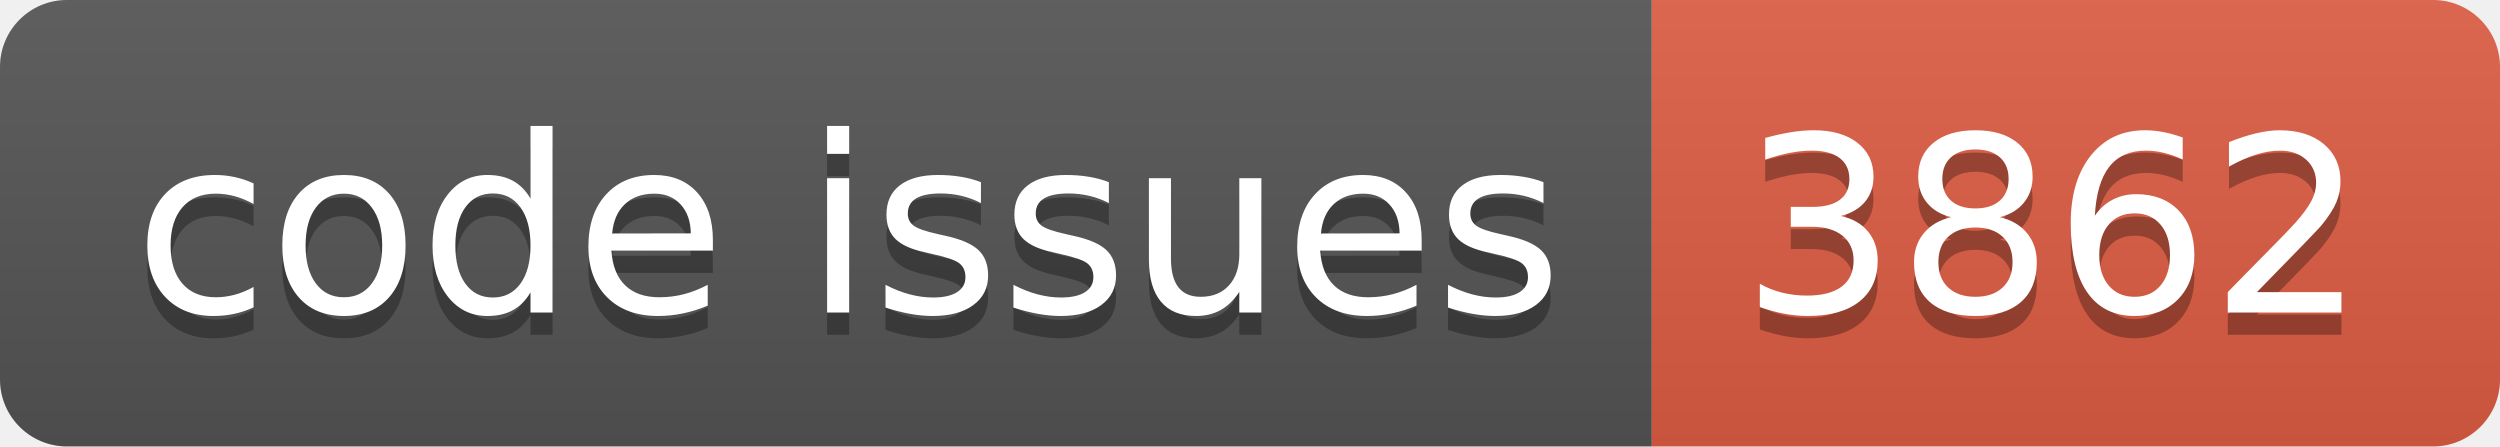
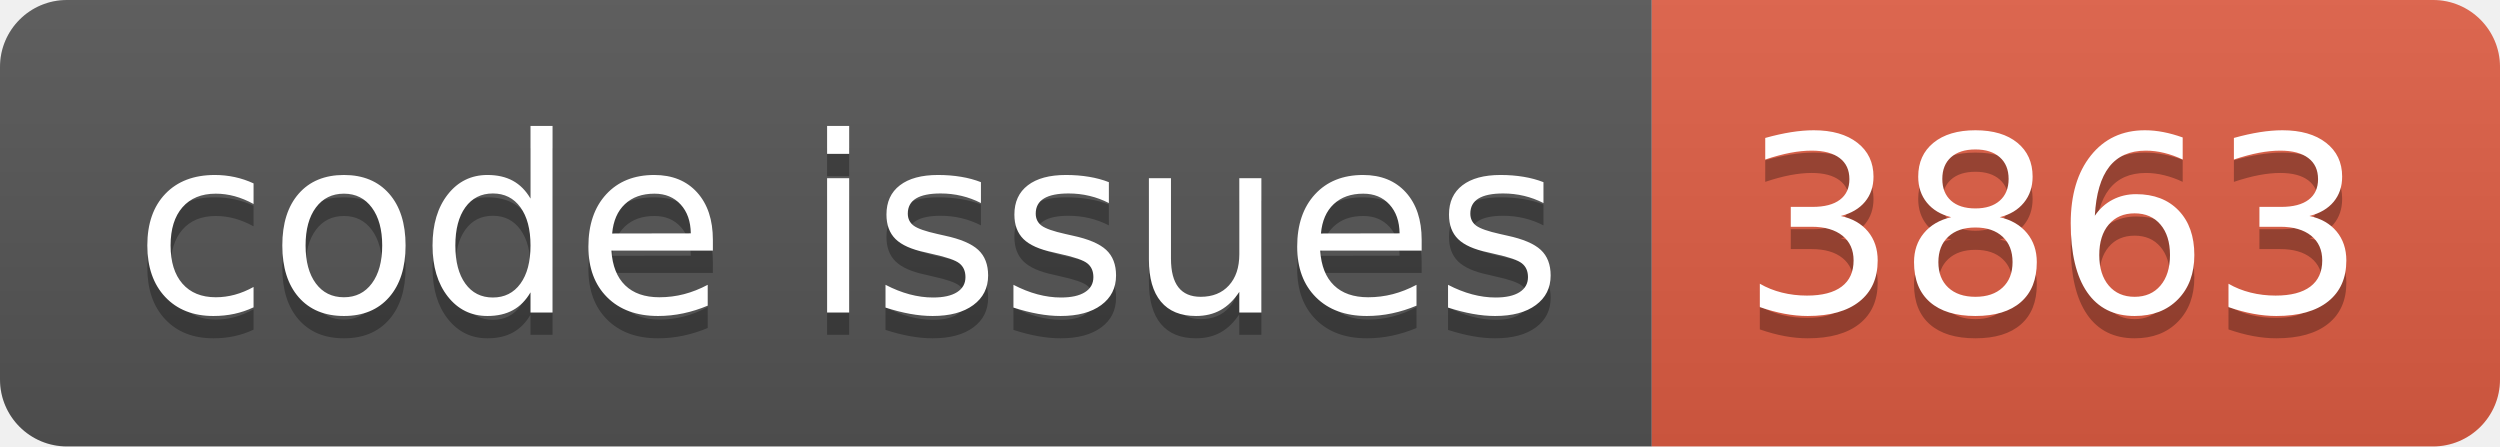
<svg xmlns="http://www.w3.org/2000/svg" width="112.0" height="20">
  <linearGradient id="smooth" x2="0" y2="100%">
    <stop offset="0" stop-color="#bbb" stop-opacity=".1" />
    <stop offset="1" stop-opacity=".1" />
  </linearGradient>
  <clipPath id="round">
    <rect width="112.0" height="20" rx="3" fill="#fff" />
  </clipPath>
  <g clip-path="url(#round)">
    <rect width="74.0" height="20" fill="#555" />
    <rect x="74.0" width="38.0" height="20" fill="#e05d44" />
    <rect width="112.0" height="20" fill="url(#smooth)" />
  </g>
  <g fill="#fff" text-anchor="middle" font-family="DejaVu Sans,Verdana,Geneva,sans-serif" font-size="110">
    <text x="380.0" y="150" fill="#010101" fill-opacity=".3" transform="scale(0.1)" textLength="640.0" lengthAdjust="spacing">code issues</text>
    <text x="380.0" y="140" transform="scale(0.1)" textLength="640.0" lengthAdjust="spacing">code issues</text>
-     <text x="920.0" y="150" fill="#010101" fill-opacity=".3" transform="scale(0.1)" textLength="280.0" lengthAdjust="spacing">3862</text>
-     <text x="920.0" y="140" transform="scale(0.1)" textLength="280.0" lengthAdjust="spacing">3862</text>
+     <text x="920.0" y="150" fill="#010101" fill-opacity=".3" transform="scale(0.1)" textLength="280.0" lengthAdjust="spacing">3863</text>
+     <text x="920.0" y="140" transform="scale(0.1)" textLength="280.0" lengthAdjust="spacing">3863</text>
  </g>
</svg>
